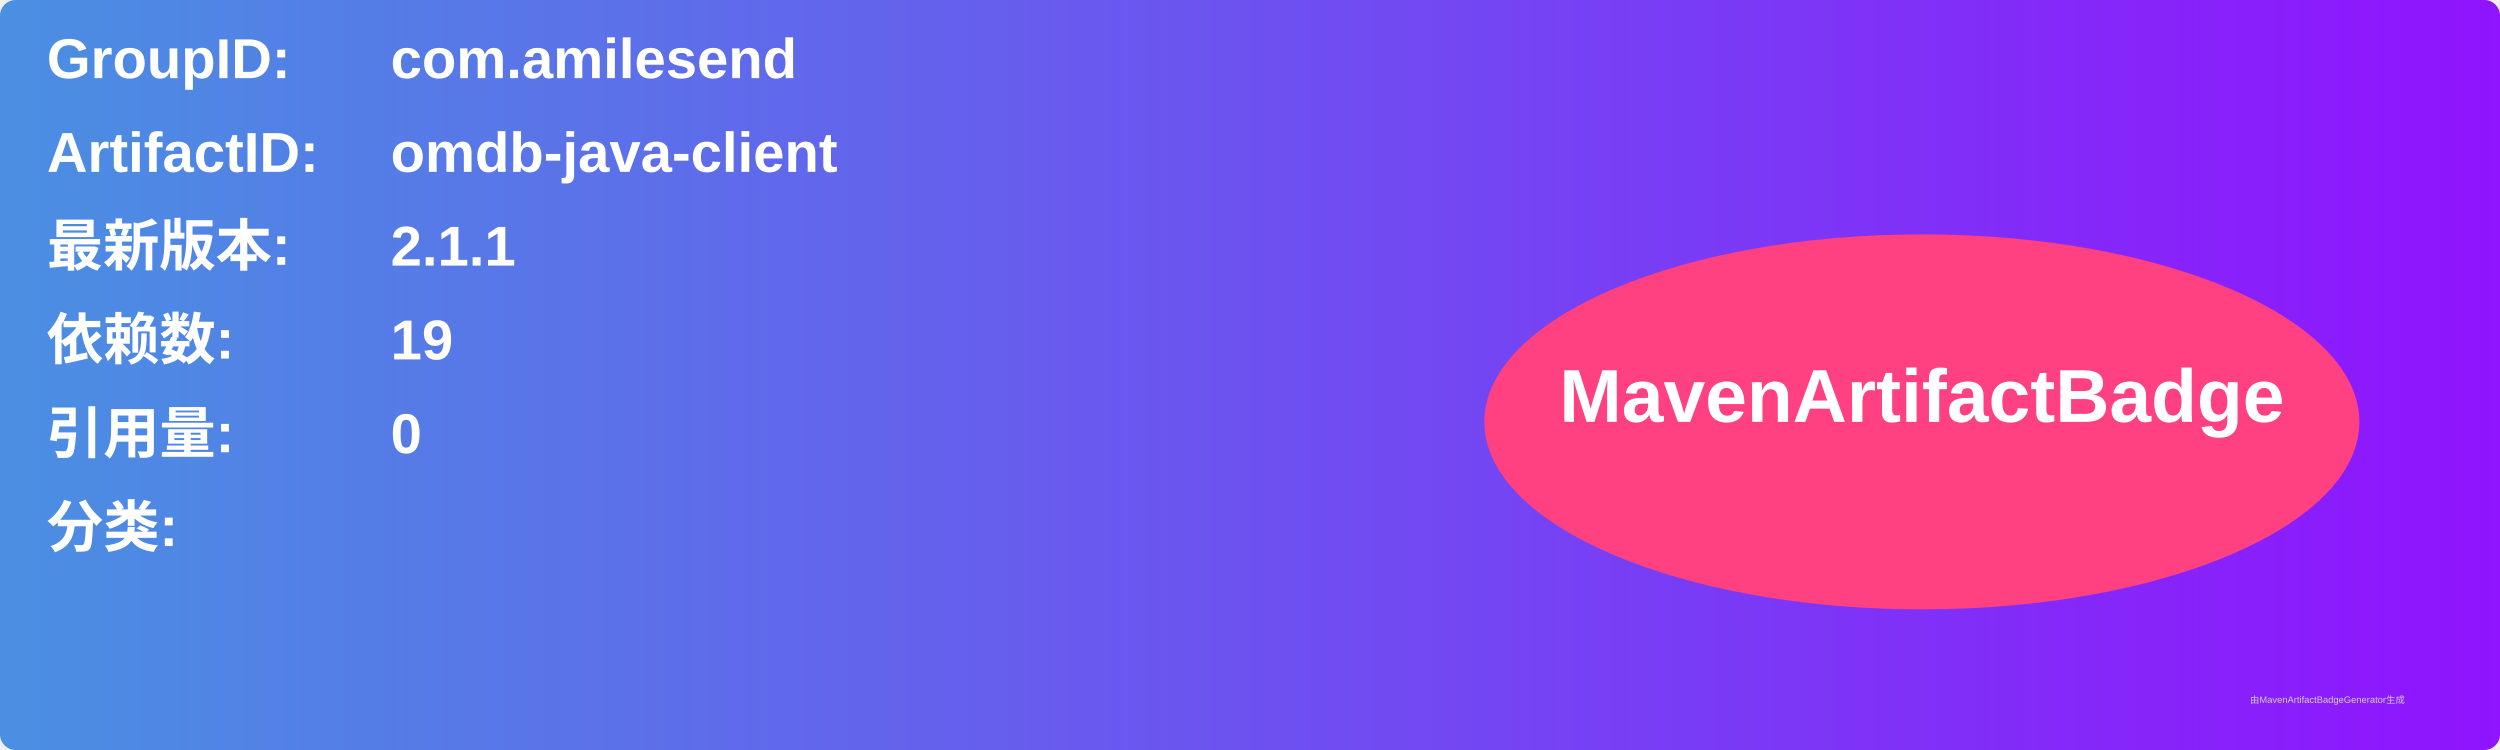
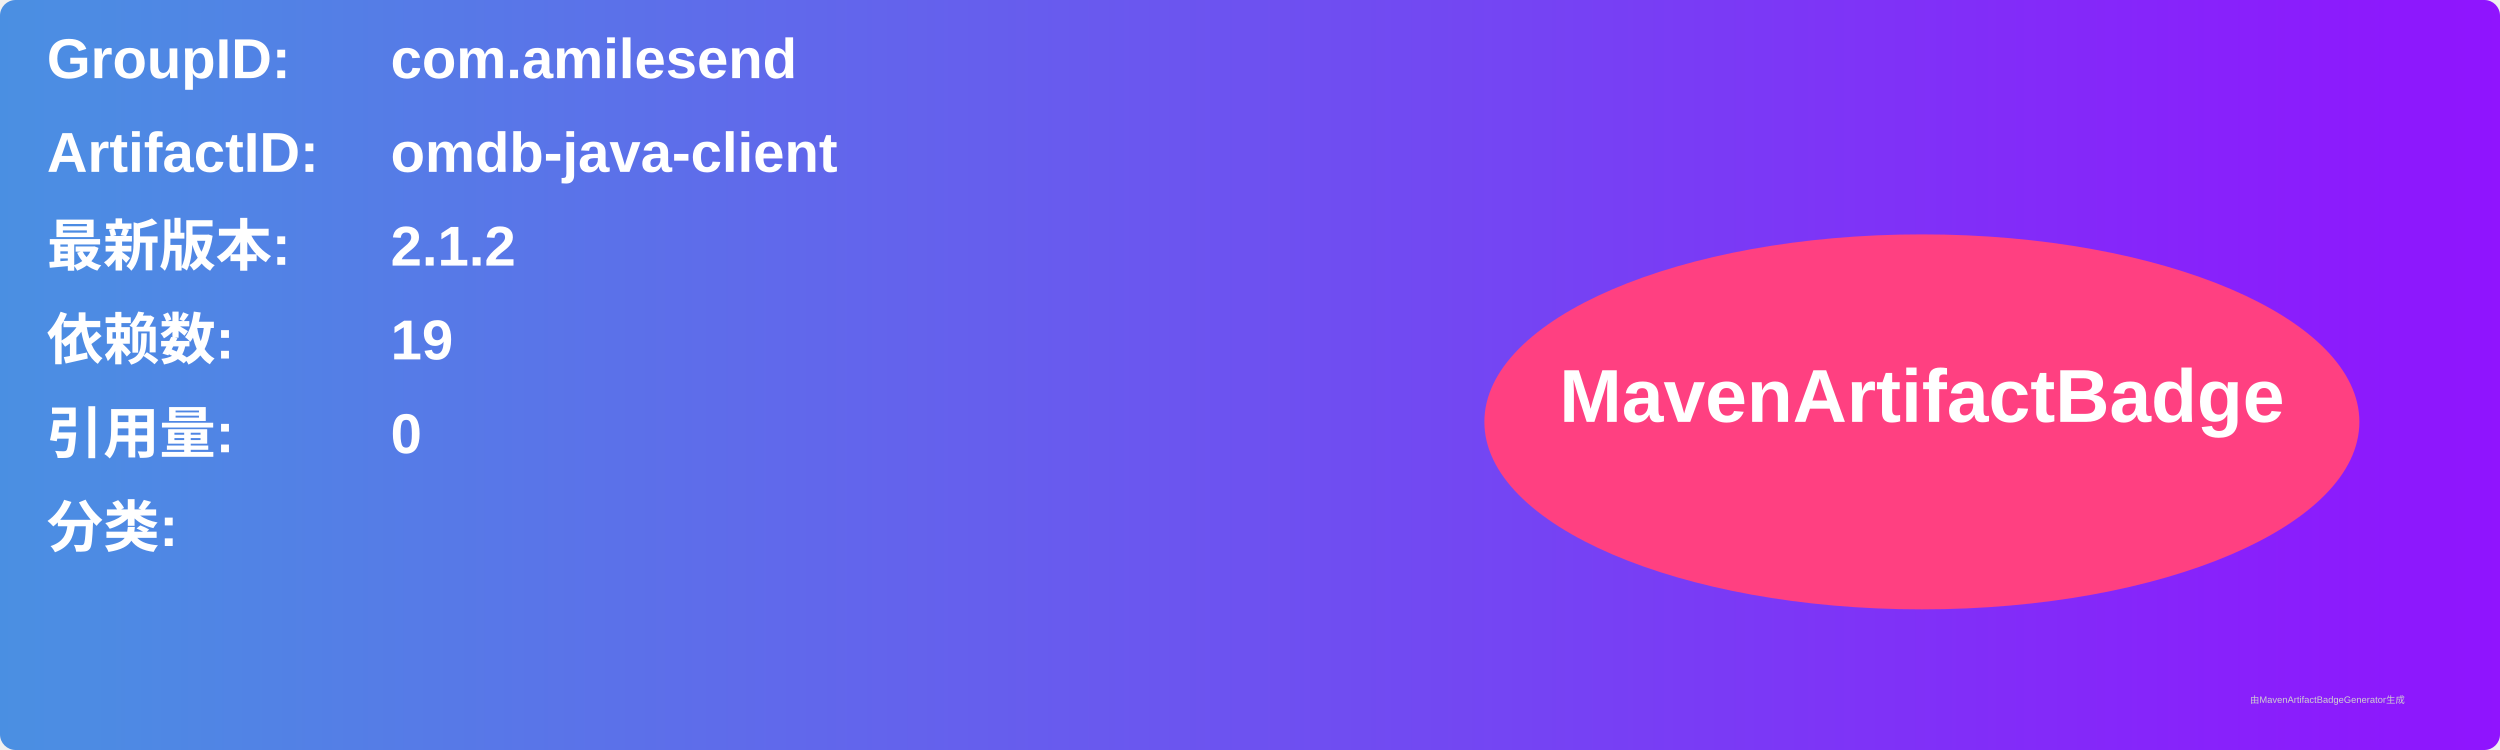
<svg xmlns="http://www.w3.org/2000/svg" width="800" height="240" viewBox="0 0 800 240">
  <linearGradient id="grad" x1="0%" y1="0%" x2="100%" y2="0%">
    <stop offset="0%" stop-color="#4a90e2" />
    <stop offset="100%" stop-color="#9013fe" />
  </linearGradient>
  <rect width="100%" height="100%" rx="5" ry="5" fill="url(#grad)" />
  <g transform="translate(15, 15)">
    <text x="0" y="10" font-family="Arial" font-size="18" fill="white" font-weight="bold" width="260">GroupID:</text>
    <text x="110" y="10" font-family="Arial" font-size="18" fill="white" font-weight="bold" width="460">com.amilesend</text>
    <text x="0" y="40" font-family="Arial" font-size="18" fill="white" font-weight="bold" width="260">ArtifactID:</text>
    <text x="110" y="40" font-family="Arial" font-size="18" fill="white" font-weight="bold" width="460">omdb-java-client</text>
    <text x="0" y="70" font-family="Arial" font-size="18" fill="white" font-weight="bold">最新版本:</text>
    <text x="110" y="70" font-family="Arial" font-size="18" fill="white" font-weight="bold">
-       <tspan font-weight="bold">2.1.1</tspan>
+       <tspan font-weight="bold">2.1.2</tspan>
    </text>
    <text x="0" y="100" font-family="Arial" font-size="18" fill="white" font-weight="bold">依赖数: </text>
    <text x="110" y="100" font-family="Arial" font-size="18" fill="white">
      <tspan font-weight="bold">19</tspan>
    </text>
    <text x="0" y="130" font-family="Arial" font-size="18" fill="white" font-weight="bold">引用量: </text>
    <text x="110" y="130" font-family="Arial" font-size="18" fill="white">
      <tspan font-weight="bold">0</tspan>
    </text>
    <text x="0" y="160" font-family="Arial" font-size="18" fill="white" font-weight="bold">分类:</text>
    <text x="10" y="190" font-family="Arial" font-size="10" fill="white">
      <tspan font-weight="bold" />
    </text>
    <ellipse cx="600" cy="120" rx="140" ry="60" fill="#ff4081" />
    <text x="600" y="120" text-anchor="middle" font-family="Arial" font-size="24" fill="white" font-weight="bold">MavenArtifactBadge</text>
  </g>
  <text x="720" y="225" font-family="Arial" font-size="3" fill="#d0d0d0">由MavenArtifactBadgeGenerator生成</text>
</svg>
